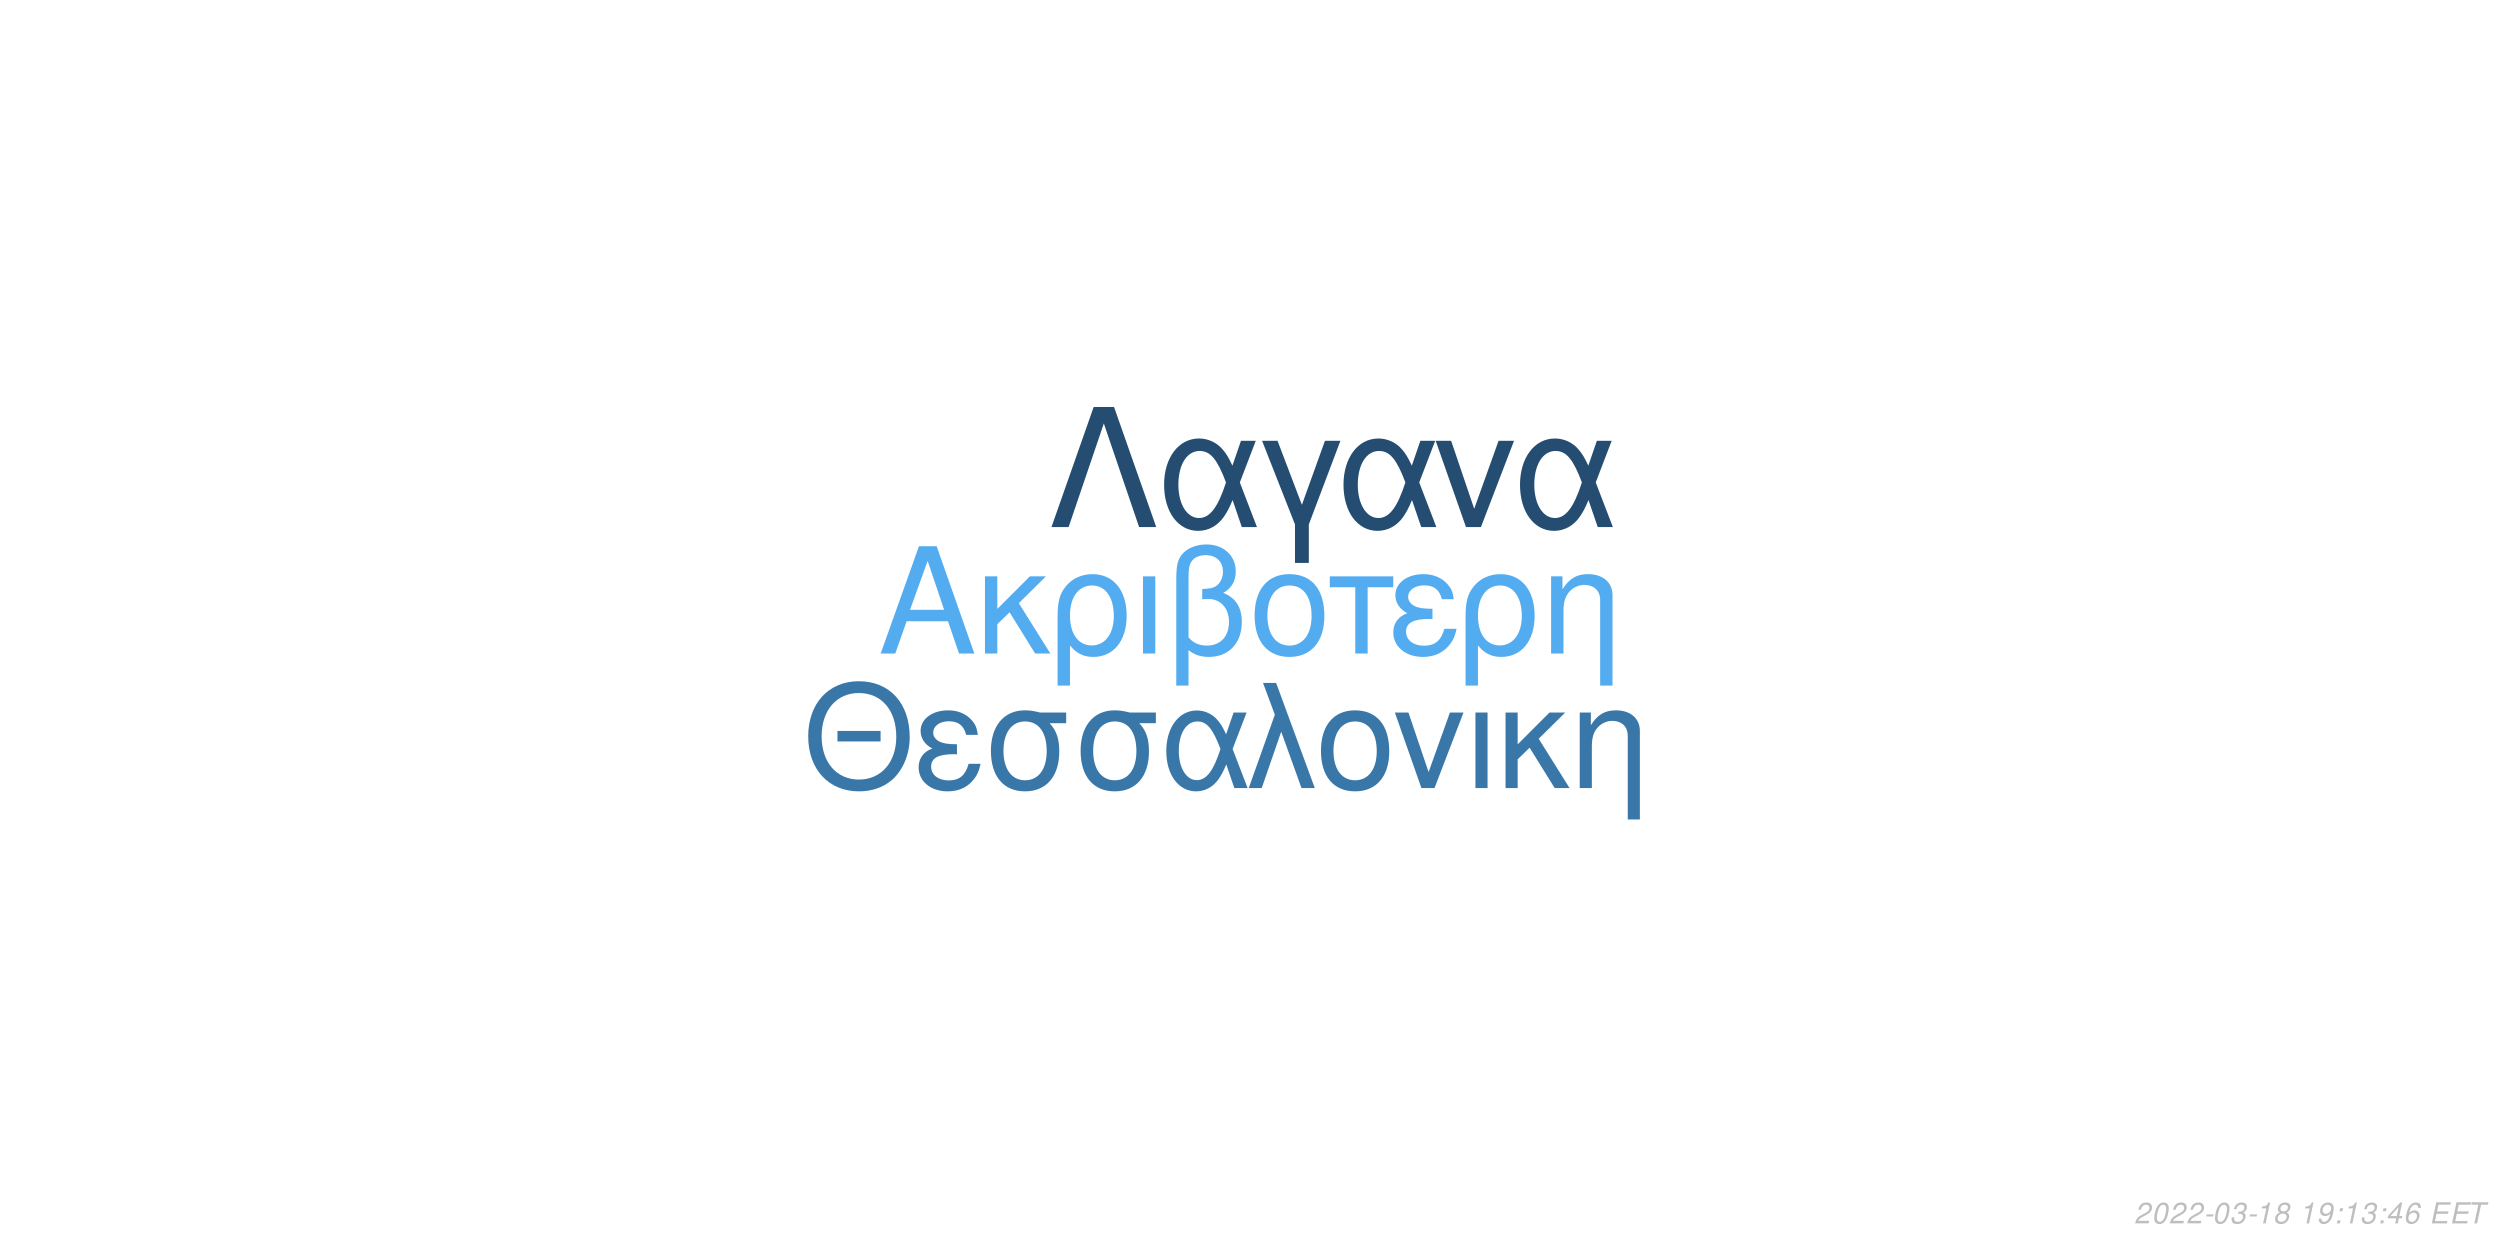
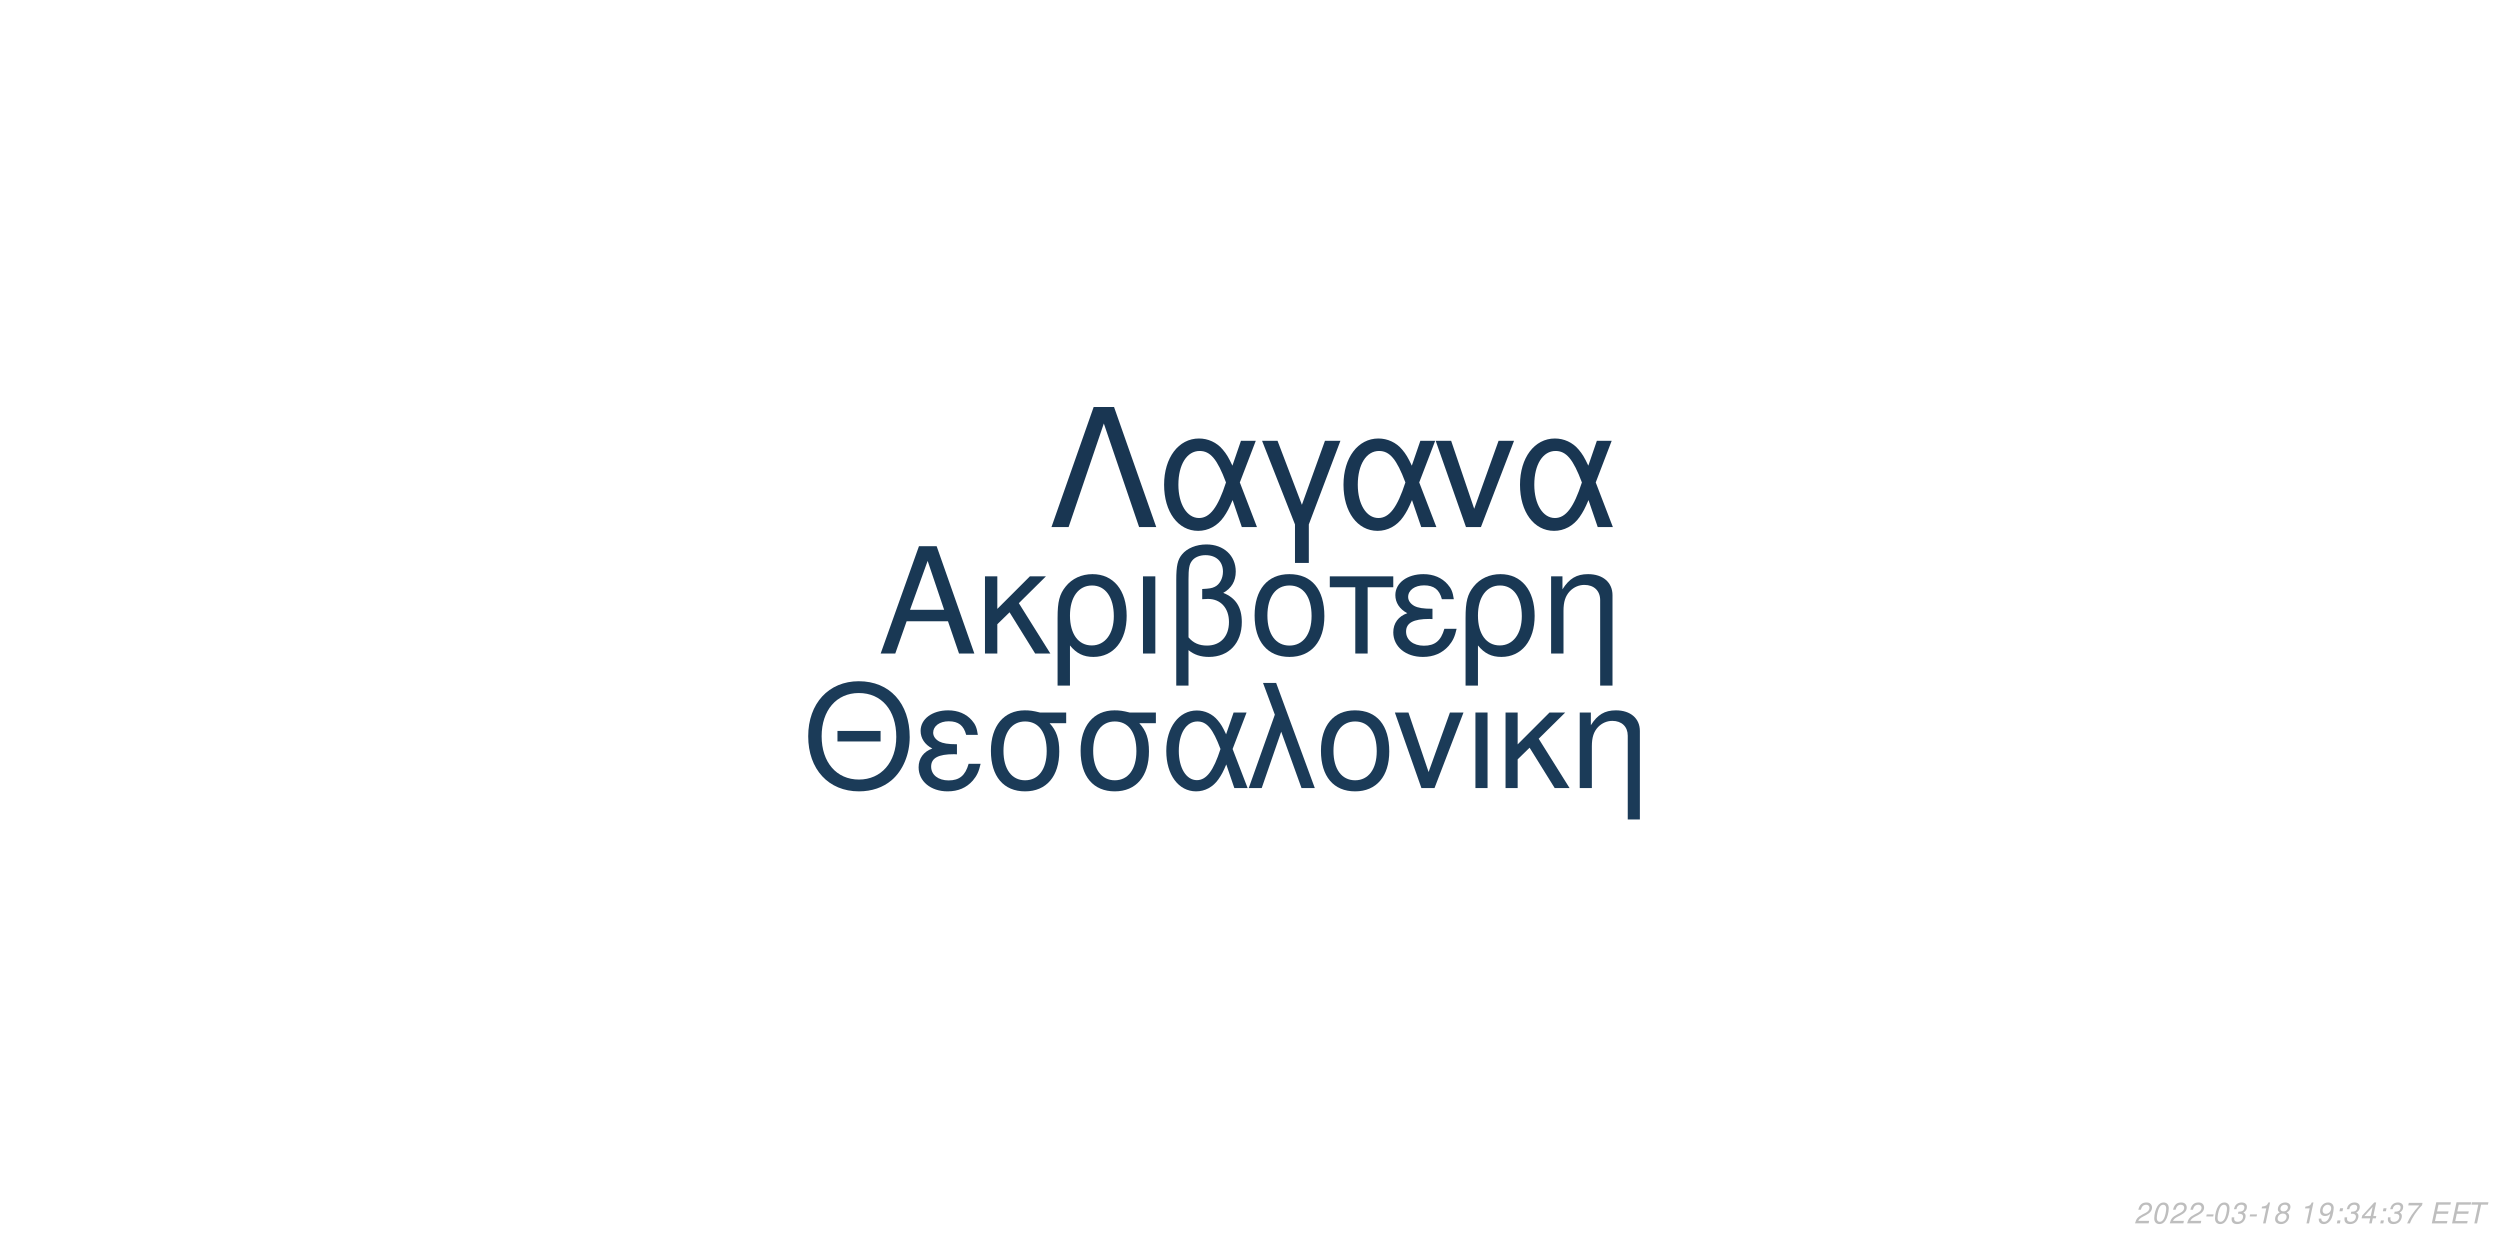
<svg xmlns="http://www.w3.org/2000/svg" xmlns:xlink="http://www.w3.org/1999/xlink" width="864pt" height="432pt" viewBox="0 0 864 432" version="1.1">
  <defs>
    <g>
      <symbol overflow="visible" id="glyph0-0">
        <path style="stroke:none;" d="" />
      </symbol>
      <symbol overflow="visible" id="glyph0-1">
        <path style="stroke:none;" d="M 24.125 -11.141 L 27.938 0 L 33.234 0 L 20.203 -37.094 L 14.094 -37.094 L 0.859 0 L 5.906 0 L 9.828 -11.141 Z M 22.797 -15.109 L 11 -15.109 L 17.094 -32.016 Z M 22.797 -15.109 " />
      </symbol>
      <symbol overflow="visible" id="glyph0-2">
        <path style="stroke:none;" d="M 7.172 -15.422 L 7.172 -26.672 L 2.906 -26.672 L 2.906 0 L 7.172 0 L 7.172 -10.125 L 11.406 -14.25 L 20.25 0 L 25.5 0 L 14.609 -17.406 L 23.969 -26.672 L 18.422 -26.672 Z M 7.172 -15.422 " />
      </symbol>
      <symbol overflow="visible" id="glyph0-3">
        <path style="stroke:none;" d="M 3 11.094 L 7.281 11.094 L 7.281 -2.797 C 9.516 -0.047 11.953 1.172 15.375 1.172 C 22.344 1.172 26.875 -4.422 26.875 -13.031 C 26.875 -21.891 22.297 -27.438 15.062 -27.438 C 11.297 -27.438 7.984 -25.906 5.797 -23.156 C 3.672 -20.516 3 -17.969 3 -12.359 Z M 14.906 -23.516 C 19.547 -23.516 22.438 -19.438 22.438 -12.922 C 22.438 -6.812 19.391 -2.797 14.812 -2.797 C 10.172 -2.797 7.281 -6.766 7.281 -13.125 C 7.281 -19.484 10.234 -23.516 14.906 -23.516 Z M 14.906 -23.516 " />
      </symbol>
      <symbol overflow="visible" id="glyph0-4">
        <path style="stroke:none;" d="M 3.516 0 L 7.781 0 L 7.781 -26.672 L 3.516 -26.672 Z M 3.516 0 " />
      </symbol>
      <symbol overflow="visible" id="glyph0-5">
        <path style="stroke:none;" d="M 4.016 11.094 L 8.25 11.094 L 8.25 -1.172 C 10.172 0.406 12.422 1.172 15.312 1.172 C 22.188 1.172 26.672 -3.609 26.672 -10.891 C 26.672 -15.984 24.578 -19.234 20.25 -20.969 C 23.109 -22.547 24.578 -25.031 24.578 -28.344 C 24.578 -33.844 20.406 -37.703 14.453 -37.703 C 10.938 -37.703 7.734 -36.391 6 -34.25 C 4.484 -32.422 4.016 -30.328 4.016 -25.391 Z M 8.25 -25.656 C 8.25 -29.359 8.5 -30.844 9.469 -32.062 C 10.375 -33.281 12.156 -34 14.094 -34 C 17.812 -34 20.156 -31.812 20.156 -28.297 C 20.156 -25.953 18.984 -23.812 17.297 -23.047 C 16.281 -22.547 15.469 -22.438 12.984 -22.297 L 12.984 -18.781 C 13.734 -18.828 14.344 -18.875 14.969 -18.875 C 19.344 -18.875 22.234 -15.719 22.234 -10.891 C 22.234 -5.906 19.281 -2.75 14.656 -2.75 C 11.953 -2.75 9.922 -3.609 8.25 -5.594 Z M 8.25 -25.656 " />
      </symbol>
      <symbol overflow="visible" id="glyph0-6">
        <path style="stroke:none;" d="M 14.094 -27.438 C 6.562 -27.438 2.094 -22.094 2.094 -13.125 C 2.094 -4.125 6.562 1.172 14.141 1.172 C 21.672 1.172 26.203 -4.172 26.203 -12.922 C 26.203 -22.188 21.828 -27.438 14.094 -27.438 Z M 14.141 -23.516 C 18.938 -23.516 21.781 -19.594 21.781 -12.984 C 21.781 -6.672 18.828 -2.75 14.141 -2.75 C 9.422 -2.75 6.516 -6.672 6.516 -13.125 C 6.516 -19.594 9.422 -23.516 14.141 -23.516 Z M 14.141 -23.516 " />
      </symbol>
      <symbol overflow="visible" id="glyph0-7">
        <path style="stroke:none;" d="M 7.891 0 L 12.156 0 L 12.156 -22.906 L 21.016 -22.906 L 21.016 -26.672 L -0.922 -26.672 L -0.922 -22.906 L 7.891 -22.906 Z M 7.891 0 " />
      </symbol>
      <symbol overflow="visible" id="glyph0-8">
        <path style="stroke:none;" d="M 14.562 -15.469 C 11.344 -15.469 9.562 -15.781 8.297 -16.438 C 6.922 -17.203 6.156 -18.328 6.156 -19.547 C 6.156 -21.891 8.453 -23.562 11.656 -23.562 C 15.062 -23.562 16.953 -22.094 17.812 -18.781 L 21.938 -18.781 C 21.578 -21.266 21.062 -22.5 19.797 -23.922 C 17.812 -26.203 14.906 -27.438 11.453 -27.438 C 5.797 -27.438 1.734 -24.375 1.734 -20.203 C 1.734 -17.609 3.156 -15.375 5.859 -13.938 C 2.797 -12.875 1.016 -10.484 1.016 -7.328 C 1.016 -2.391 5.297 1.172 11.25 1.172 C 14.969 1.172 17.906 -0.109 20.156 -2.641 C 21.578 -4.328 22.297 -5.797 22.906 -8.547 L 18.672 -8.547 C 17.5 -4.422 15.422 -2.703 11.609 -2.703 C 7.938 -2.703 5.438 -4.688 5.438 -7.578 C 5.438 -10.578 7.938 -11.953 13.484 -11.953 C 13.641 -11.953 14.094 -11.953 14.562 -11.906 Z M 14.562 -15.469 " />
      </symbol>
      <symbol overflow="visible" id="glyph0-9">
        <path style="stroke:none;" d="M 3.562 -26.672 L 3.562 0 L 7.844 0 L 7.844 -14.703 C 7.844 -17.906 8.5 -19.891 10.031 -21.531 C 11.406 -22.953 13.188 -23.719 15.062 -23.719 C 18.375 -23.719 20.516 -21.672 20.516 -18.469 L 20.516 11.094 L 24.781 11.094 L 24.781 -20.156 C 24.781 -24.578 21.469 -27.438 16.328 -27.438 C 12.359 -27.438 9.828 -25.906 7.484 -22.188 L 7.484 -26.672 Z M 3.562 -26.672 " />
      </symbol>
      <symbol overflow="visible" id="glyph1-0">
        <path style="stroke:none;" d="" />
      </symbol>
      <symbol overflow="visible" id="glyph1-1">
        <path style="stroke:none;" d="M 26.859 -19.734 L 11.953 -19.734 L 11.953 -16.094 L 26.859 -16.094 Z M 19.328 -36.922 C 8.922 -36.922 1.844 -29.25 1.844 -17.891 C 1.844 -6.484 8.875 1.141 19.391 1.141 C 23.812 1.141 27.703 -0.203 30.641 -2.688 C 34.578 -6.031 36.922 -11.656 36.922 -17.594 C 36.922 -29.297 30 -36.922 19.328 -36.922 Z M 19.328 -32.844 C 27.203 -32.844 32.281 -26.906 32.281 -17.688 C 32.281 -8.922 27.062 -2.938 19.391 -2.938 C 11.609 -2.938 6.484 -8.922 6.484 -17.891 C 6.484 -26.859 11.609 -32.844 19.328 -32.844 Z M 19.328 -32.844 " />
      </symbol>
      <symbol overflow="visible" id="glyph1-2">
        <path style="stroke:none;" d="M 14.25 -15.141 C 11.109 -15.141 9.375 -15.453 8.125 -16.094 C 6.781 -16.844 6.031 -17.938 6.031 -19.141 C 6.031 -21.422 8.266 -23.078 11.406 -23.078 C 14.75 -23.078 16.594 -21.625 17.438 -18.391 L 21.469 -18.391 C 21.125 -20.828 20.625 -22.031 19.391 -23.422 C 17.438 -25.656 14.594 -26.859 11.219 -26.859 C 5.688 -26.859 1.688 -23.875 1.688 -19.781 C 1.688 -17.234 3.094 -15.047 5.734 -13.656 C 2.734 -12.609 1 -10.266 1 -7.172 C 1 -2.344 5.188 1.141 11.016 1.141 C 14.656 1.141 17.547 -0.094 19.734 -2.594 C 21.125 -4.234 21.828 -5.688 22.422 -8.375 L 18.281 -8.375 C 17.141 -4.328 15.094 -2.641 11.359 -2.641 C 7.766 -2.641 5.328 -4.578 5.328 -7.422 C 5.328 -10.359 7.766 -11.703 13.203 -11.703 C 13.359 -11.703 13.797 -11.703 14.25 -11.656 Z M 14.25 -15.141 " />
      </symbol>
      <symbol overflow="visible" id="glyph1-3">
        <path style="stroke:none;" d="M 29 -26.109 L 19.938 -26.109 C 17.594 -26.703 16.438 -26.859 14.703 -26.859 C 7.469 -26.859 2.984 -21.469 2.984 -12.859 C 2.984 -4.031 7.375 1.141 14.797 1.141 C 22.172 1.141 26.609 -4.078 26.609 -12.656 C 26.609 -17.047 25.656 -19.828 23.266 -22.422 L 29 -22.422 Z M 14.797 -23.016 C 19.531 -23.016 22.266 -19.234 22.266 -12.75 C 22.266 -6.531 19.438 -2.688 14.797 -2.688 C 10.172 -2.688 7.328 -6.531 7.328 -12.859 C 7.328 -19.188 10.172 -23.016 14.797 -23.016 Z M 14.797 -23.016 " />
      </symbol>
      <symbol overflow="visible" id="glyph1-4">
        <path style="stroke:none;" d="M 29.344 -26.109 L 24.859 -26.109 L 22.266 -18.578 C 21.125 -21.031 20.484 -22.125 19.328 -23.469 C 17.547 -25.609 14.906 -26.812 12.156 -26.812 C 5.984 -26.812 1.594 -20.984 1.594 -12.812 C 1.594 -4.578 5.828 1.141 11.906 1.141 C 14.953 1.141 17.734 -0.344 19.625 -3.047 C 20.672 -4.531 21.281 -5.688 22.328 -8.172 L 25.109 0 L 29.703 0 L 24.516 -13.5 Z M 20.328 -13.5 C 17.891 -5.922 15.453 -2.734 12.156 -2.734 C 8.516 -2.734 5.922 -6.922 5.922 -12.812 C 5.922 -18.938 8.516 -23.016 12.359 -23.016 C 15.594 -23.016 17.688 -20.531 20.328 -13.5 Z M 20.328 -13.5 " />
      </symbol>
      <symbol overflow="visible" id="glyph1-5">
        <path style="stroke:none;" d="M 1.094 0 L 5.578 0 L 12.312 -19.484 L 19.328 0 L 23.922 0 L 10.562 -36.328 L 6.031 -36.328 L 10.109 -25.359 Z M 1.094 0 " />
      </symbol>
      <symbol overflow="visible" id="glyph1-6">
        <path style="stroke:none;" d="M 13.797 -26.859 C 6.422 -26.859 2.047 -21.625 2.047 -12.859 C 2.047 -4.031 6.422 1.141 13.859 1.141 C 21.234 1.141 25.656 -4.078 25.656 -12.656 C 25.656 -21.719 21.375 -26.859 13.797 -26.859 Z M 13.859 -23.016 C 18.531 -23.016 21.328 -19.188 21.328 -12.703 C 21.328 -6.531 18.438 -2.688 13.859 -2.688 C 9.219 -2.688 6.375 -6.531 6.375 -12.859 C 6.375 -19.188 9.219 -23.016 13.859 -23.016 Z M 13.859 -23.016 " />
      </symbol>
      <symbol overflow="visible" id="glyph1-7">
        <path style="stroke:none;" d="M 14.297 0 L 24.312 -26.109 L 19.625 -26.109 L 12.25 -5.531 L 5.281 -26.109 L 0.594 -26.109 L 9.766 0 Z M 14.297 0 " />
      </symbol>
      <symbol overflow="visible" id="glyph1-8">
        <path style="stroke:none;" d="M 3.438 0 L 7.625 0 L 7.625 -26.109 L 3.438 -26.109 Z M 3.438 0 " />
      </symbol>
      <symbol overflow="visible" id="glyph1-9">
        <path style="stroke:none;" d="M 7.031 -15.094 L 7.031 -26.109 L 2.844 -26.109 L 2.844 0 L 7.031 0 L 7.031 -9.922 L 11.156 -13.953 L 19.828 0 L 24.969 0 L 14.297 -17.047 L 23.469 -26.109 L 18.031 -26.109 Z M 7.031 -15.094 " />
      </symbol>
      <symbol overflow="visible" id="glyph1-10">
        <path style="stroke:none;" d="M 3.484 -26.109 L 3.484 0 L 7.672 0 L 7.672 -14.406 C 7.672 -17.547 8.328 -19.484 9.812 -21.078 C 11.156 -22.469 12.906 -23.219 14.75 -23.219 C 17.984 -23.219 20.078 -21.234 20.078 -18.094 L 20.078 10.859 L 24.266 10.859 L 24.266 -19.734 C 24.266 -24.062 21.031 -26.859 16 -26.859 C 12.109 -26.859 9.609 -25.359 7.328 -21.719 L 7.328 -26.109 Z M 3.484 -26.109 " />
      </symbol>
      <symbol overflow="visible" id="glyph2-0">
        <path style="stroke:none;" d="" />
      </symbol>
      <symbol overflow="visible" id="glyph2-1">
        <path style="stroke:none;" d="M 22.531 -41.484 L 15.484 -41.484 L 0.906 0 L 6.828 0 L 19 -35.797 L 31.188 0 L 37.109 0 Z M 22.531 -41.484 " />
      </symbol>
      <symbol overflow="visible" id="glyph2-2">
        <path style="stroke:none;" d="M 33.516 -29.812 L 28.391 -29.812 L 25.438 -21.219 C 24.125 -24.016 23.391 -25.266 22.078 -26.797 C 20.031 -29.25 17.016 -30.609 13.891 -30.609 C 6.828 -30.609 1.828 -23.953 1.828 -14.625 C 1.828 -5.234 6.656 1.312 13.594 1.312 C 17.078 1.312 20.266 -0.391 22.422 -3.469 C 23.609 -5.172 24.297 -6.484 25.5 -9.328 L 28.688 0 L 33.922 0 L 28 -15.422 Z M 23.219 -15.422 C 20.422 -6.766 17.641 -3.125 13.891 -3.125 C 9.734 -3.125 6.766 -7.906 6.766 -14.625 C 6.766 -21.625 9.734 -26.297 14.109 -26.297 C 17.812 -26.297 20.203 -23.453 23.219 -15.422 Z M 23.219 -15.422 " />
      </symbol>
      <symbol overflow="visible" id="glyph2-3">
        <path style="stroke:none;" d="M 12.062 12.406 L 16.844 12.406 L 16.844 -0.906 L 27.766 -29.812 L 22.422 -29.812 L 14.453 -7.688 L 6.031 -29.812 L 0.688 -29.812 L 12.062 -0.906 Z M 12.062 12.406 " />
      </symbol>
      <symbol overflow="visible" id="glyph2-4">
        <path style="stroke:none;" d="M 16.328 0 L 27.766 -29.812 L 22.422 -29.812 L 14 -6.312 L 6.031 -29.812 L 0.688 -29.812 L 11.156 0 Z M 16.328 0 " />
      </symbol>
      <symbol overflow="visible" id="glyph3-0">
        <path style="stroke:none;" d="" />
      </symbol>
      <symbol overflow="visible" id="glyph3-1">
        <path style="stroke:none;" d="M 5.234 -0.875 L 1.469 -0.875 C 1.641 -1.375 2.203 -1.891 3.109 -2.344 L 4.234 -2.938 C 5.562 -3.625 6.219 -4.469 6.219 -5.484 C 6.219 -5.938 6.062 -6.359 5.797 -6.656 C 5.469 -7.047 4.984 -7.234 4.312 -7.234 C 2.766 -7.234 1.891 -6.453 1.484 -4.734 L 2.375 -4.734 C 2.484 -5.188 2.609 -5.484 2.797 -5.75 C 3.094 -6.203 3.609 -6.453 4.188 -6.453 C 4.891 -6.453 5.344 -6.031 5.344 -5.375 C 5.344 -4.703 4.859 -4.094 4.016 -3.656 L 2.984 -3.125 C 1.234 -2.188 0.797 -1.656 0.344 -0.016 L 5.047 -0.016 Z M 5.234 -0.875 " />
      </symbol>
      <symbol overflow="visible" id="glyph3-2">
        <path style="stroke:none;" d="M 4.203 -7.234 C 3.375 -7.234 2.688 -6.812 2.125 -5.984 C 1.484 -5.047 0.984 -3.188 0.984 -1.734 C 0.984 -1.109 1.172 -0.562 1.484 -0.266 C 1.797 0.047 2.281 0.234 2.766 0.234 C 3.625 0.234 4.281 -0.156 4.859 -1.016 C 5.516 -1.953 6 -3.797 6 -5.266 C 6 -6.5 5.328 -7.234 4.203 -7.234 Z M 4.094 -6.453 C 4.734 -6.453 5.125 -5.984 5.125 -5.156 C 5.125 -4.203 4.781 -2.625 4.406 -1.812 C 3.984 -0.938 3.516 -0.547 2.875 -0.547 C 2.25 -0.547 1.875 -1.031 1.875 -1.828 C 1.875 -2.797 2.203 -4.344 2.594 -5.203 C 2.984 -6.047 3.453 -6.453 4.094 -6.453 Z M 4.094 -6.453 " />
      </symbol>
      <symbol overflow="visible" id="glyph3-3">
        <path style="stroke:none;" d="M 3.516 -3.125 L 1.125 -3.125 L 0.969 -2.406 L 3.359 -2.406 Z M 3.516 -3.125 " />
      </symbol>
      <symbol overflow="visible" id="glyph3-4">
        <path style="stroke:none;" d="M 2.922 -3.312 C 3.125 -3.344 3.234 -3.344 3.375 -3.344 C 4.203 -3.344 4.688 -3 4.688 -2.406 C 4.688 -1.312 3.906 -0.547 2.781 -0.547 C 2.047 -0.547 1.594 -0.938 1.594 -1.562 C 1.594 -1.719 1.609 -1.844 1.656 -2.094 L 0.766 -2.094 C 0.734 -1.797 0.719 -1.641 0.719 -1.469 C 0.719 -0.375 1.406 0.234 2.641 0.234 C 3.547 0.234 4.297 -0.078 4.812 -0.656 C 5.266 -1.156 5.562 -1.875 5.562 -2.547 C 5.562 -3.125 5.344 -3.453 4.797 -3.734 C 5.641 -4.234 6.016 -4.844 6.016 -5.734 C 6.016 -6.656 5.312 -7.234 4.203 -7.234 C 3.375 -7.234 2.672 -6.938 2.188 -6.375 C 1.891 -6.031 1.703 -5.641 1.516 -4.906 L 2.391 -4.906 C 2.5 -5.359 2.594 -5.594 2.734 -5.812 C 3.047 -6.234 3.516 -6.453 4.078 -6.453 C 4.734 -6.453 5.141 -6.125 5.141 -5.578 C 5.141 -5.188 5.016 -4.797 4.797 -4.547 C 4.516 -4.234 4 -4.062 3.266 -4.062 L 3.078 -4.062 Z M 2.922 -3.312 " />
      </symbol>
      <symbol overflow="visible" id="glyph3-5">
        <path style="stroke:none;" d="M 3.703 -5.188 L 2.594 0 L 3.469 0 L 5.016 -7.234 L 4.438 -7.234 C 3.906 -6.156 3.688 -6.016 2.234 -5.812 L 2.109 -5.188 Z M 3.703 -5.188 " />
      </symbol>
      <symbol overflow="visible" id="glyph3-6">
        <path style="stroke:none;" d="M 4.766 -3.797 C 5.078 -3.969 5.234 -4.078 5.438 -4.234 C 5.812 -4.594 6.062 -5.172 6.062 -5.734 C 6.062 -6.625 5.344 -7.234 4.266 -7.234 C 2.812 -7.234 1.703 -6.219 1.703 -4.875 C 1.703 -4.406 1.875 -4.125 2.359 -3.812 C 1.297 -3.312 0.75 -2.516 0.75 -1.469 C 0.75 -0.438 1.547 0.234 2.812 0.234 C 3.656 0.234 4.359 -0.094 4.938 -0.734 C 5.359 -1.234 5.609 -1.859 5.609 -2.438 C 5.609 -3.047 5.312 -3.516 4.766 -3.797 Z M 4.109 -6.453 C 4.797 -6.453 5.188 -6.125 5.188 -5.578 C 5.188 -5.266 5.062 -4.922 4.859 -4.672 C 4.562 -4.312 4.188 -4.156 3.656 -4.156 C 2.984 -4.156 2.594 -4.453 2.594 -4.984 C 2.594 -5.859 3.203 -6.453 4.109 -6.453 Z M 3.453 -3.406 C 4.234 -3.406 4.734 -2.984 4.734 -2.312 C 4.734 -1.312 3.922 -0.547 2.875 -0.547 C 2.125 -0.547 1.625 -0.969 1.625 -1.625 C 1.625 -2.609 2.438 -3.406 3.453 -3.406 Z M 3.453 -3.406 " />
      </symbol>
      <symbol overflow="visible" id="glyph3-7">
        <path style="stroke:none;" d="" />
      </symbol>
      <symbol overflow="visible" id="glyph3-8">
        <path style="stroke:none;" d="M 0.844 -1.656 C 0.844 -1.547 0.844 -1.438 0.844 -1.375 C 0.844 -0.406 1.531 0.234 2.578 0.234 C 3.203 0.234 3.766 0.016 4.297 -0.438 C 4.938 -1 5.312 -1.656 5.594 -2.719 C 5.844 -3.672 6.016 -4.766 6.016 -5.375 C 6.016 -5.844 5.844 -6.328 5.547 -6.656 C 5.203 -7.031 4.703 -7.234 4.062 -7.234 C 2.516 -7.234 1.297 -5.938 1.297 -4.266 C 1.297 -3.203 1.984 -2.547 3.047 -2.547 C 3.484 -2.547 3.953 -2.672 4.281 -2.891 C 4.406 -2.984 4.547 -3.078 4.828 -3.344 C 4.438 -1.484 3.703 -0.547 2.703 -0.547 C 2.109 -0.547 1.719 -0.938 1.719 -1.547 L 1.719 -1.656 Z M 3.953 -6.453 C 4.625 -6.453 5.141 -5.953 5.141 -5.281 C 5.141 -4.188 4.312 -3.312 3.297 -3.312 C 2.594 -3.312 2.172 -3.734 2.172 -4.453 C 2.172 -5.562 2.984 -6.453 3.953 -6.453 Z M 3.953 -6.453 " />
      </symbol>
      <symbol overflow="visible" id="glyph3-9">
        <path style="stroke:none;" d="M 2.359 -1.031 L 1.312 -1.031 L 1.094 0 L 2.141 0 Z M 3.266 -5.234 L 2.219 -5.234 L 2 -4.203 L 3.047 -4.203 Z M 3.266 -5.234 " />
      </symbol>
      <symbol overflow="visible" id="glyph3-10">
        <path style="stroke:none;" d="M 3.625 -1.75 L 3.266 0 L 4.141 0 L 4.516 -1.75 L 5.562 -1.75 L 5.734 -2.531 L 4.688 -2.531 L 5.688 -7.234 L 5.016 -7.234 L 0.844 -2.672 L 0.641 -1.75 Z M 3.797 -2.531 L 1.594 -2.531 L 4.469 -5.703 Z M 3.797 -2.531 " />
      </symbol>
      <symbol overflow="visible" id="glyph3-11">
-         <path style="stroke:none;" d="M 6.125 -5.344 L 6.141 -5.625 C 6.141 -6.609 5.453 -7.234 4.391 -7.234 C 3.438 -7.234 2.641 -6.719 2.016 -5.703 C 1.422 -4.781 0.938 -2.953 0.938 -1.688 C 0.938 -0.516 1.688 0.234 2.859 0.234 C 3.703 0.234 4.438 -0.156 5 -0.875 C 5.406 -1.422 5.672 -2.156 5.672 -2.766 C 5.672 -3.812 4.969 -4.5 3.906 -4.5 C 3.234 -4.5 2.672 -4.234 2.094 -3.625 C 2.406 -5.375 3.234 -6.453 4.25 -6.453 C 4.703 -6.453 5.062 -6.234 5.172 -5.844 C 5.203 -5.719 5.234 -5.578 5.25 -5.344 Z M 3.656 -3.734 C 4.344 -3.734 4.797 -3.281 4.797 -2.625 C 4.797 -1.469 3.984 -0.547 2.984 -0.547 C 2.297 -0.547 1.812 -1.047 1.812 -1.766 C 1.812 -2.859 2.625 -3.734 3.656 -3.734 Z M 3.656 -3.734 " />
+         <path style="stroke:none;" d="M 6.703 -7.094 L 1.953 -7.094 L 1.766 -6.219 L 5.594 -6.219 C 3.344 -3.688 2.266 -2.109 1.375 0 L 2.344 0 C 3.031 -1.906 4.828 -4.594 6.547 -6.281 Z M 6.703 -7.094 " />
      </symbol>
      <symbol overflow="visible" id="glyph3-12">
        <path style="stroke:none;" d="M 2.547 -3.312 L 6.5 -3.312 L 6.688 -4.141 L 2.719 -4.141 L 3.219 -6.469 L 7.344 -6.469 L 7.516 -7.297 L 2.453 -7.297 L 0.906 0 L 6.125 0 L 6.297 -0.812 L 2.016 -0.812 Z M 2.547 -3.312 " />
      </symbol>
      <symbol overflow="visible" id="glyph3-13">
        <path style="stroke:none;" d="M 4.938 -6.469 L 7.312 -6.469 L 7.484 -7.297 L 1.75 -7.297 L 1.578 -6.469 L 3.984 -6.469 L 2.609 0 L 3.547 0 Z M 4.938 -6.469 " />
      </symbol>
    </g>
  </defs>
  <g id="surface1">
    <rect x="0" y="0" width="864" height="432" style="fill:rgb(100%,100%,100%);fill-opacity:1;stroke:none;" />
-     <g style="fill:rgb(32.549%,67.451%,94.118%);fill-opacity:1;">
+     <g style="fill:rgb(9.804%,21.961%,32.941%);fill-opacity:1;">
      <use xlink:href="#glyph0-1" x="303.5" y="225.861" />
      <use xlink:href="#glyph0-2" x="337.5" y="225.861" />
      <use xlink:href="#glyph0-3" x="362.5" y="225.861" />
      <use xlink:href="#glyph0-4" x="391.5" y="225.861" />
      <use xlink:href="#glyph0-5" x="402.5" y="225.861" />
      <use xlink:href="#glyph0-6" x="431.5" y="225.861" />
      <use xlink:href="#glyph0-7" x="460.5" y="225.861" />
      <use xlink:href="#glyph0-8" x="480.5" y="225.861" />
      <use xlink:href="#glyph0-3" x="503.5" y="225.861" />
      <use xlink:href="#glyph0-9" x="532.5" y="225.861" />
    </g>
-     <g style="fill:rgb(22.353%,46.667%,66.275%);fill-opacity:1;">
+     <g style="fill:rgb(10.588%,23.137%,34.51%);fill-opacity:1;">
      <use xlink:href="#glyph1-1" x="277.473" y="272.354" />
      <use xlink:href="#glyph1-2" x="316.473" y="272.354" />
      <use xlink:href="#glyph1-3" x="339.473" y="272.354" />
      <use xlink:href="#glyph1-3" x="370.473" y="272.354" />
      <use xlink:href="#glyph1-4" x="401.473" y="272.354" />
      <use xlink:href="#glyph1-5" x="430.473" y="272.354" />
      <use xlink:href="#glyph1-6" x="454.473" y="272.354" />
      <use xlink:href="#glyph1-7" x="481.473" y="272.354" />
      <use xlink:href="#glyph1-8" x="506.473" y="272.354" />
      <use xlink:href="#glyph1-9" x="517.473" y="272.354" />
      <use xlink:href="#glyph1-10" x="542.473" y="272.354" />
    </g>
-     <g style="fill:rgb(14.118%,30.196%,44.314%);fill-opacity:1;">
+     <g style="fill:rgb(9.804%,21.176%,32.157%);fill-opacity:1;">
      <use xlink:href="#glyph2-1" x="362.484" y="182.152" />
      <use xlink:href="#glyph2-2" x="400.484" y="182.152" />
      <use xlink:href="#glyph2-3" x="435.484" y="182.152" />
      <use xlink:href="#glyph2-2" x="462.484" y="182.152" />
      <use xlink:href="#glyph2-4" x="495.484" y="182.152" />
      <use xlink:href="#glyph2-2" x="523.484" y="182.152" />
    </g>
    <g style="fill:rgb(74.51%,74.51%,74.51%);fill-opacity:1;">
      <use xlink:href="#glyph3-1" x="737.52" y="422.81" />
      <use xlink:href="#glyph3-2" x="743.52" y="422.81" />
      <use xlink:href="#glyph3-1" x="749.52" y="422.81" />
      <use xlink:href="#glyph3-1" x="755.52" y="422.81" />
      <use xlink:href="#glyph3-3" x="761.52" y="422.81" />
      <use xlink:href="#glyph3-2" x="764.52" y="422.81" />
      <use xlink:href="#glyph3-4" x="770.52" y="422.81" />
      <use xlink:href="#glyph3-3" x="776.52" y="422.81" />
      <use xlink:href="#glyph3-5" x="779.52" y="422.81" />
      <use xlink:href="#glyph3-6" x="785.52" y="422.81" />
      <use xlink:href="#glyph3-7" x="791.52" y="422.81" />
      <use xlink:href="#glyph3-5" x="794.52" y="422.81" />
      <use xlink:href="#glyph3-8" x="800.52" y="422.81" />
      <use xlink:href="#glyph3-9" x="806.52" y="422.81" />
-       <use xlink:href="#glyph3-5" x="809.52" y="422.81" />
-       <use xlink:href="#glyph3-4" x="815.52" y="422.81" />
+       <use xlink:href="#glyph3-4" x="809.52" y="422.81" />
+       <use xlink:href="#glyph3-10" x="815.52" y="422.81" />
      <use xlink:href="#glyph3-9" x="821.52" y="422.81" />
-       <use xlink:href="#glyph3-10" x="824.52" y="422.81" />
+       <use xlink:href="#glyph3-4" x="824.52" y="422.81" />
      <use xlink:href="#glyph3-11" x="830.52" y="422.81" />
      <use xlink:href="#glyph3-7" x="836.52" y="422.81" />
      <use xlink:href="#glyph3-12" x="839.52" y="422.81" />
      <use xlink:href="#glyph3-12" x="846.52" y="422.81" />
      <use xlink:href="#glyph3-13" x="852.52" y="422.81" />
    </g>
  </g>
</svg>
